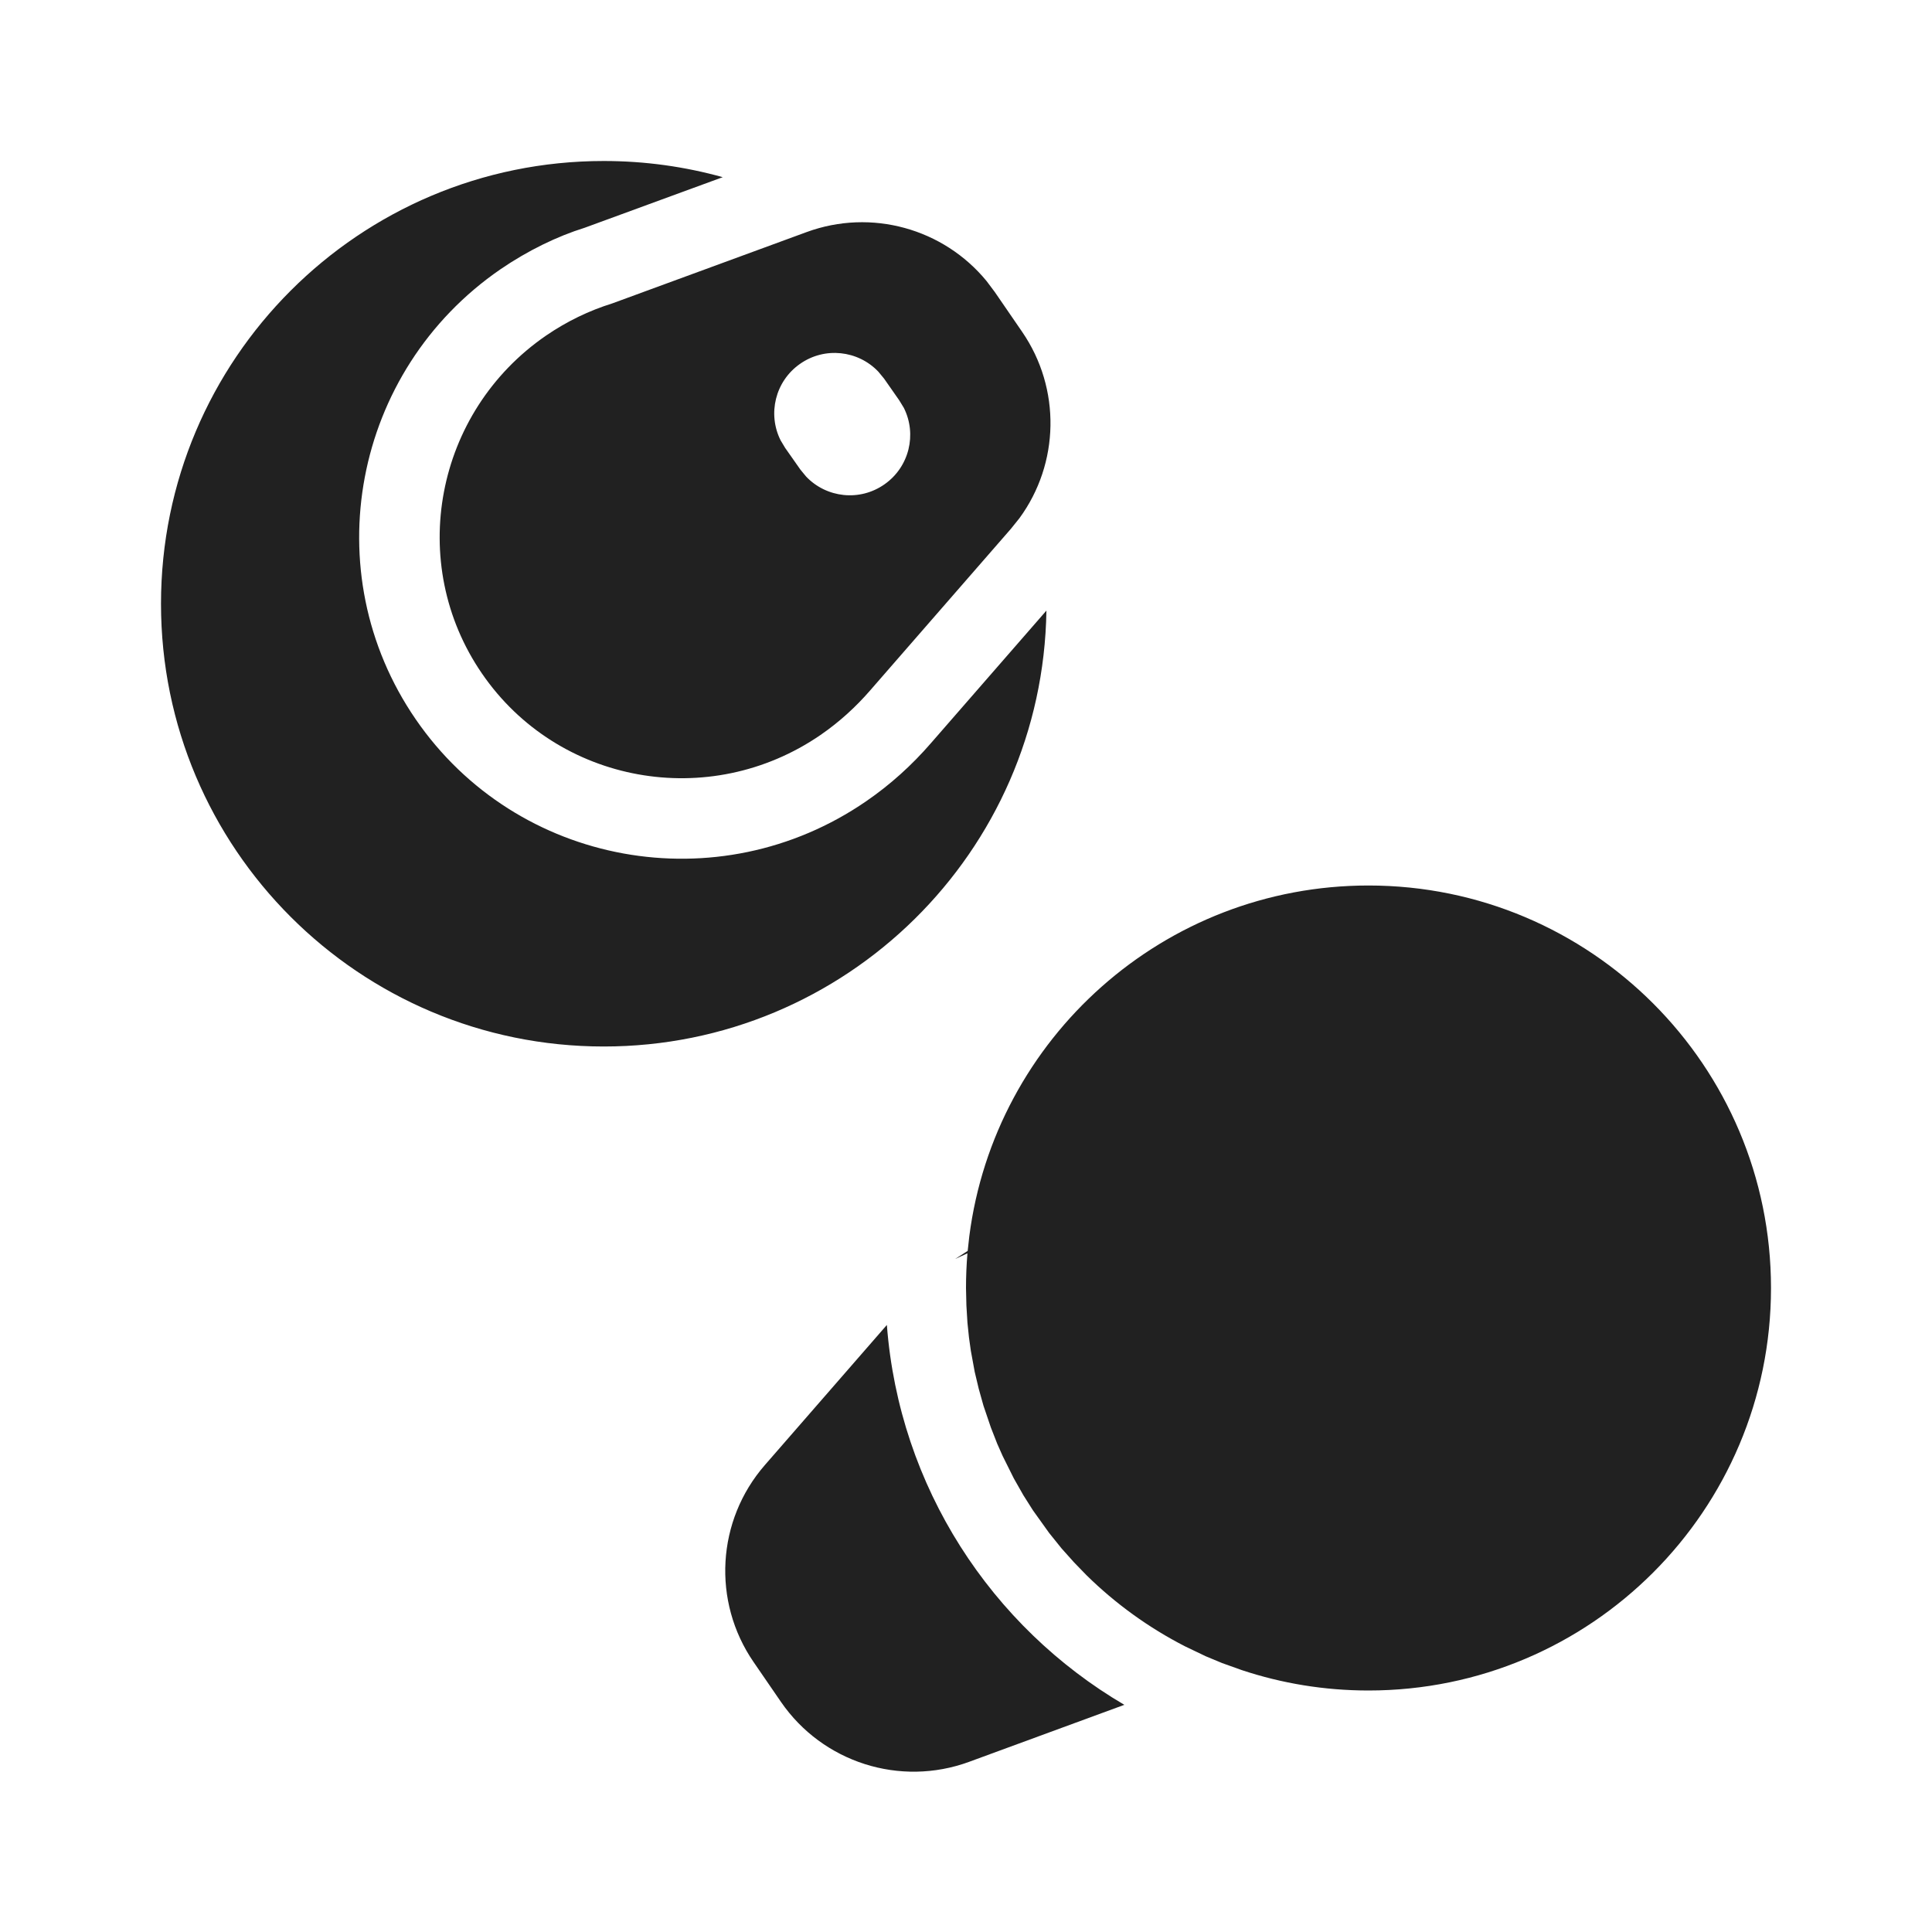
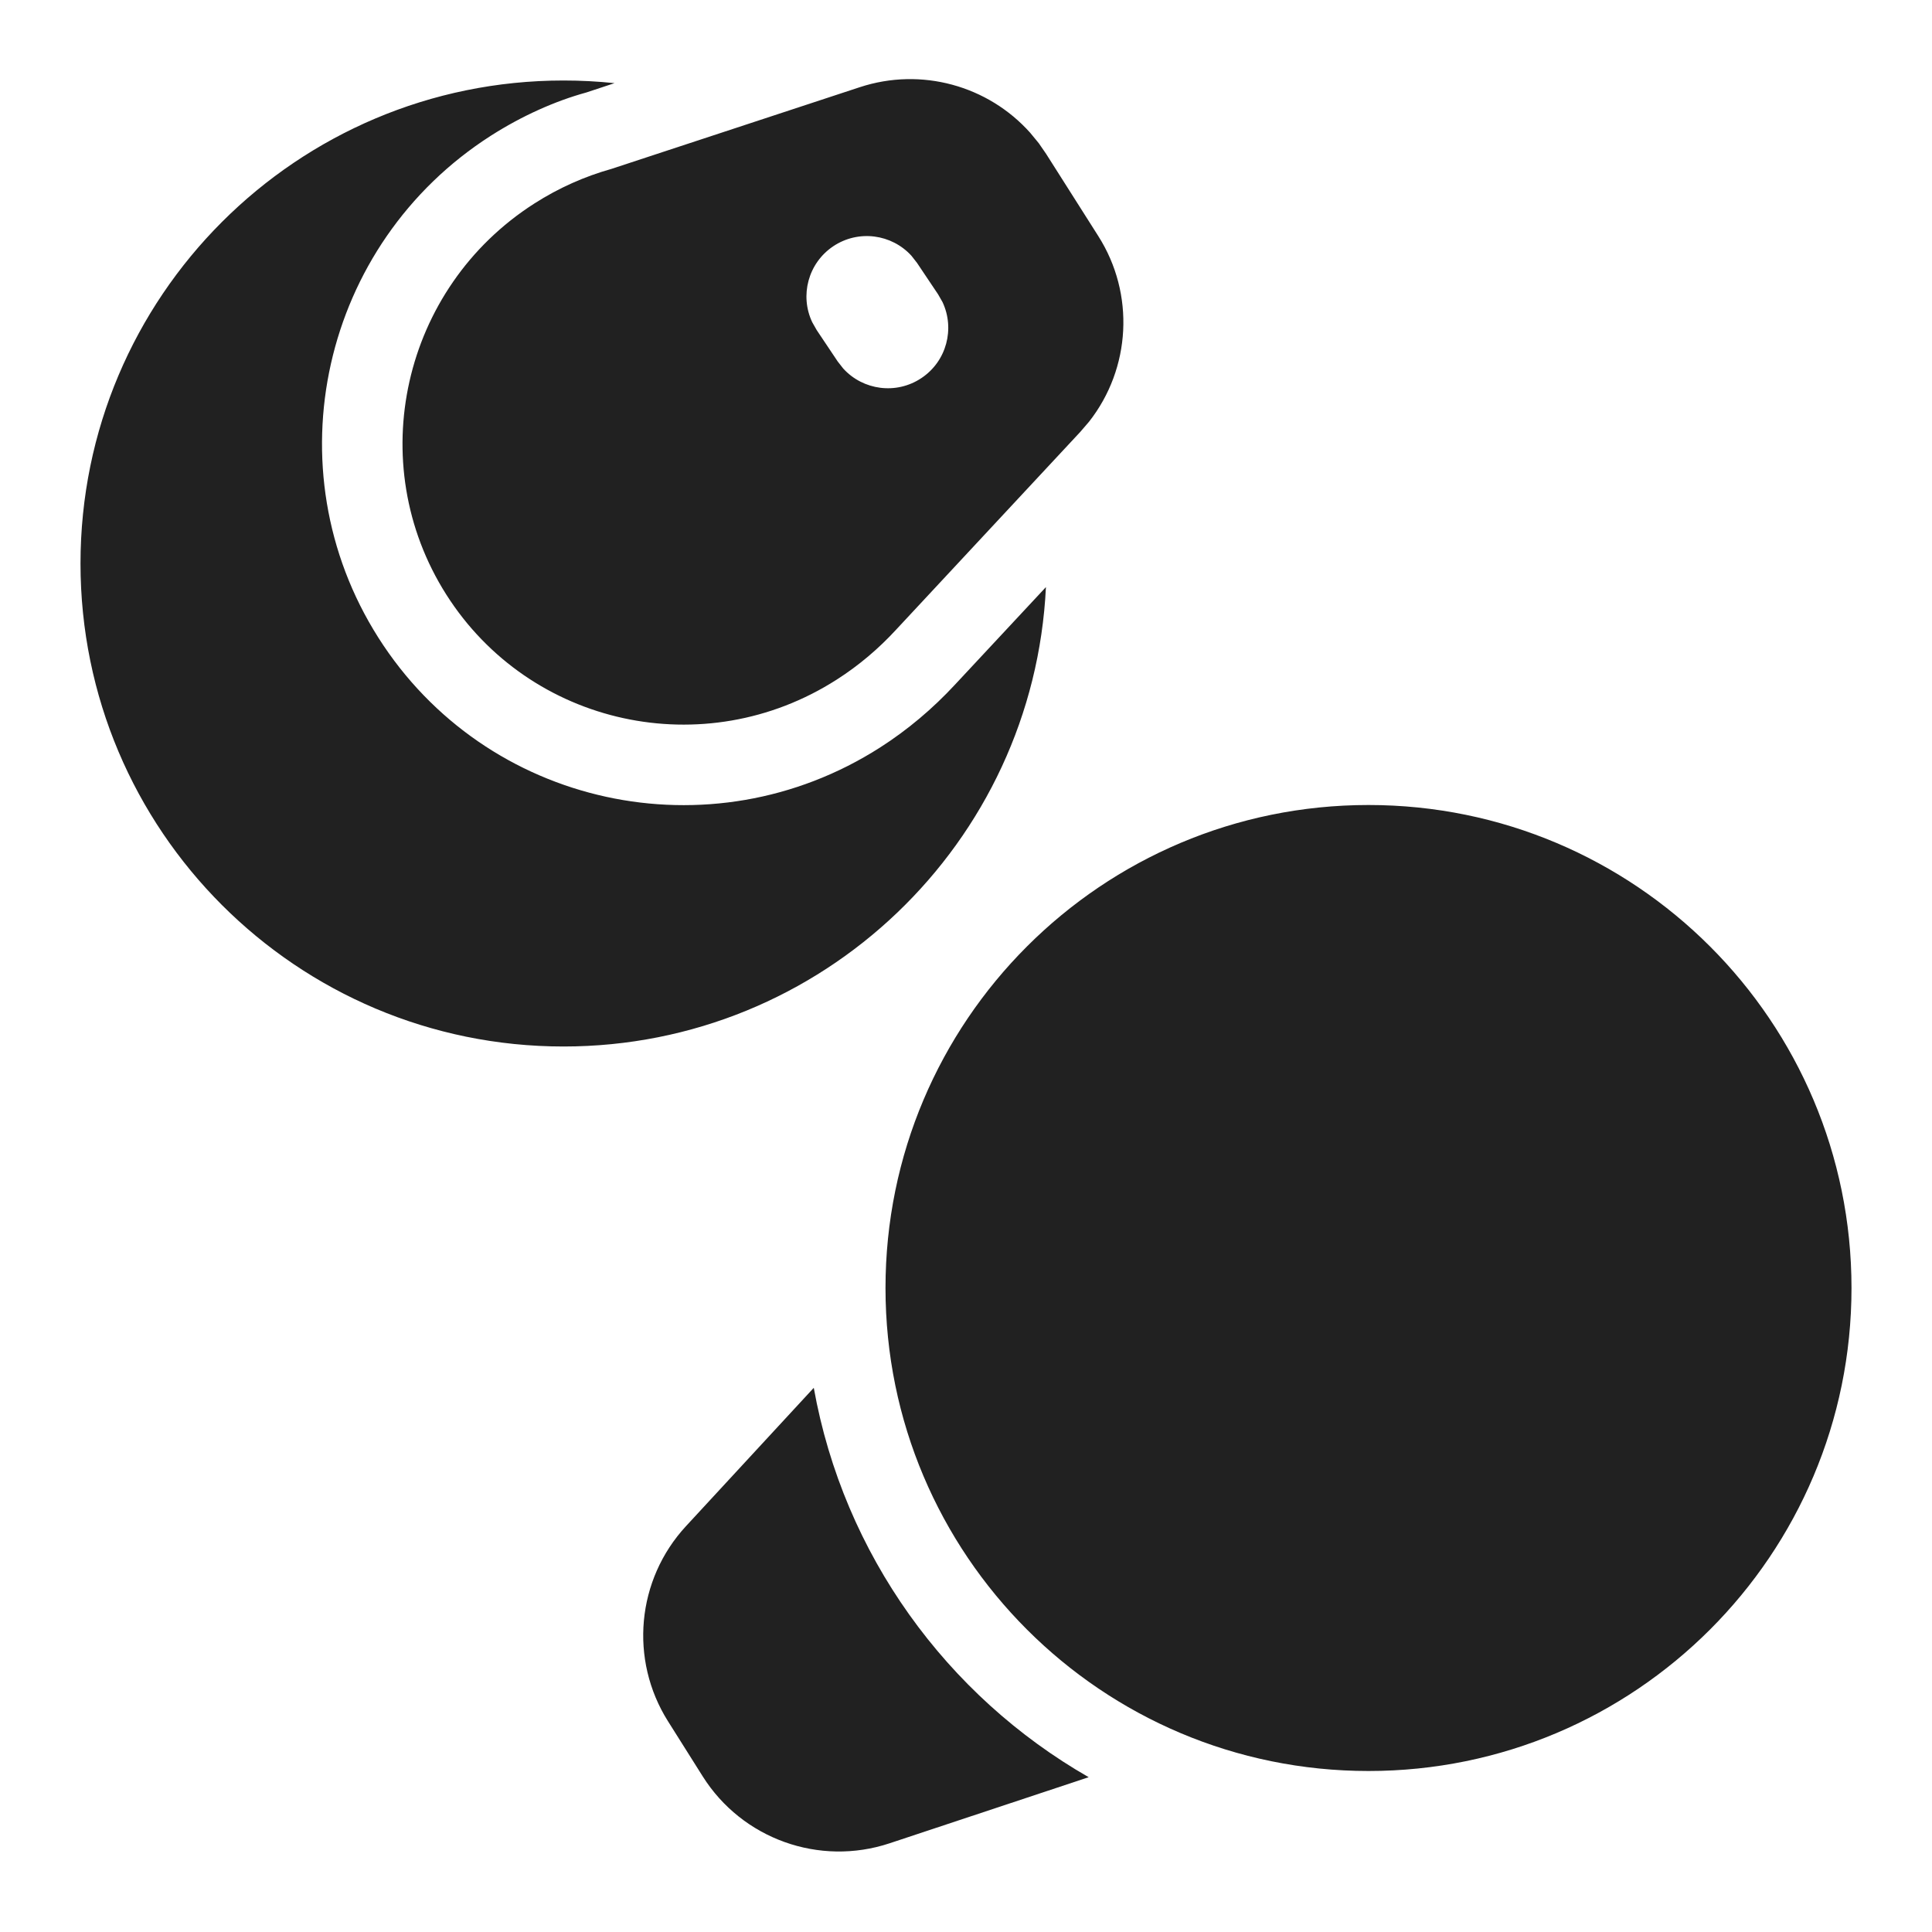
<svg xmlns="http://www.w3.org/2000/svg" width="24px" height="24px" viewBox="0 0 24 24" version="1.1">
-   <g id="🔍-Product-Icons" stroke="none" stroke-width="1" fill="none" fill-rule="evenodd">
+   <g id="🔍-System-Icons" stroke="none" stroke-width="1" fill="none" fill-rule="evenodd">
    <g id="ic_fluent_surface_earbuds_24_filled" fill="#212121" fill-rule="nonzero">
-       <path d="M11.017,16.459 C11.17,18.473 12.316,20.209 13.967,21.178 L12.039,21.886 C11.181,22.201 10.219,21.894 9.701,21.141 L9.361,20.646 C8.844,19.894 8.902,18.888 9.501,18.2 L11.017,16.459 Z M17,11 C19.761,11 22,13.239 22,16 C22,18.761 19.761,21 17,21 C16.45,21 15.921,20.911 15.427,20.747 L15.181,20.659 L14.979,20.575 L14.979,20.575 L14.722,20.452 L14.722,20.452 C14.269,20.22 13.856,19.921 13.497,19.568 L13.342,19.408 L13.342,19.408 L13.188,19.236 L13.188,19.236 L13.032,19.042 L13.032,19.042 L12.831,18.761 L12.831,18.761 L12.712,18.573 L12.712,18.573 L12.594,18.365 L12.594,18.365 L12.455,18.086 L12.455,18.086 L12.388,17.935 L12.388,17.935 L12.309,17.733 L12.309,17.733 L12.217,17.462 L12.158,17.251 L12.158,17.251 L12.108,17.041 L12.108,17.041 L12.06,16.779 L12.06,16.779 L12.037,16.615 L12.037,16.615 L12.018,16.431 L12.005,16.217 L12,16 C12,15.855 12.006,15.711 12.018,15.569 L11.866,15.639 L12.021,15.539 L12.041,15.357 C12.357,12.899 14.457,11 17,11 Z M7.5,2 C8.012,2 8.508,2.07 8.978,2.201 L7.261,2.83 C6.923,2.935 6.556,3.113 6.217,3.345 C4.383,4.606 3.908,7.108 5.164,8.935 C6.419,10.761 8.925,11.215 10.759,9.954 C11.059,9.748 11.328,9.505 11.565,9.231 L12.999,7.585 C12.954,10.584 10.509,13 7.5,13 C4.462,13 2,10.538 2,7.5 C2,4.462 4.462,2 7.5,2 Z M12.256,3.492 L12.358,3.628 L12.698,4.123 C13.182,4.828 13.162,5.756 12.664,6.437 L12.558,6.569 L10.809,8.577 C10.632,8.781 10.427,8.969 10.193,9.13 C8.812,10.079 6.929,9.738 5.988,8.368 C5.046,6.998 5.403,5.118 6.783,4.169 C7.043,3.991 7.32,3.858 7.606,3.769 L10.02,2.883 C10.824,2.588 11.72,2.839 12.256,3.492 Z M9.937,4.521 C9.629,4.737 9.533,5.143 9.697,5.47 L9.754,5.565 L9.943,5.834 L10.014,5.92 C10.266,6.185 10.68,6.233 10.988,6.016 C11.296,5.8 11.392,5.394 11.228,5.067 L11.17,4.972 L10.982,4.703 L10.911,4.617 C10.659,4.352 10.245,4.304 9.937,4.521 Z" id="🎨Color" />
+       <path d="M10.109,17.24 C10.48,19.311 11.761,21.067 13.524,22.077 L11.051,22.898 C10.178,23.188 9.219,22.844 8.729,22.066 L8.298,21.382 C7.816,20.617 7.907,19.623 8.522,18.958 L10.109,17.24 Z M17,10 C20.314,10 23,12.686 23,16 C23,19.314 20.314,22 17,22 C13.686,22 11,19.314 11,16 C11,12.686 13.686,10 17,10 Z M7,1 C7.214,1 7.425,1.011 7.634,1.033 L7.283,1.149 C6.896,1.255 6.483,1.44 6.099,1.685 C3.995,3.03 3.367,5.821 4.7,7.921 C6.034,10.024 8.825,10.633 10.932,9.286 C11.276,9.066 11.587,8.803 11.865,8.503 L12.993,7.293 C12.84,10.471 10.215,13 7,13 C3.686,13 1,10.314 1,7 C1,3.686 3.686,1 7,1 Z M12.797,1.649 L12.904,1.779 L12.995,1.911 L13.643,2.932 C14.101,3.652 14.048,4.577 13.529,5.238 L13.418,5.367 L11.13,7.824 C10.917,8.055 10.672,8.265 10.393,8.443 C8.752,9.493 6.581,9.019 5.544,7.386 C4.507,5.752 4.997,3.577 6.638,2.528 C6.943,2.333 7.265,2.191 7.596,2.098 L10.681,1.083 C11.445,0.832 12.274,1.064 12.797,1.649 Z M10.351,3.059 C10.038,3.269 9.933,3.673 10.09,4.003 L10.145,4.1 L10.406,4.49 L10.475,4.578 C10.72,4.848 11.134,4.906 11.447,4.696 C11.76,4.487 11.864,4.083 11.708,3.752 L11.653,3.656 L11.391,3.265 L11.323,3.178 C11.077,2.907 10.664,2.85 10.351,3.059 Z" id="🎨-Color" />
    </g>
  </g>
</svg>
